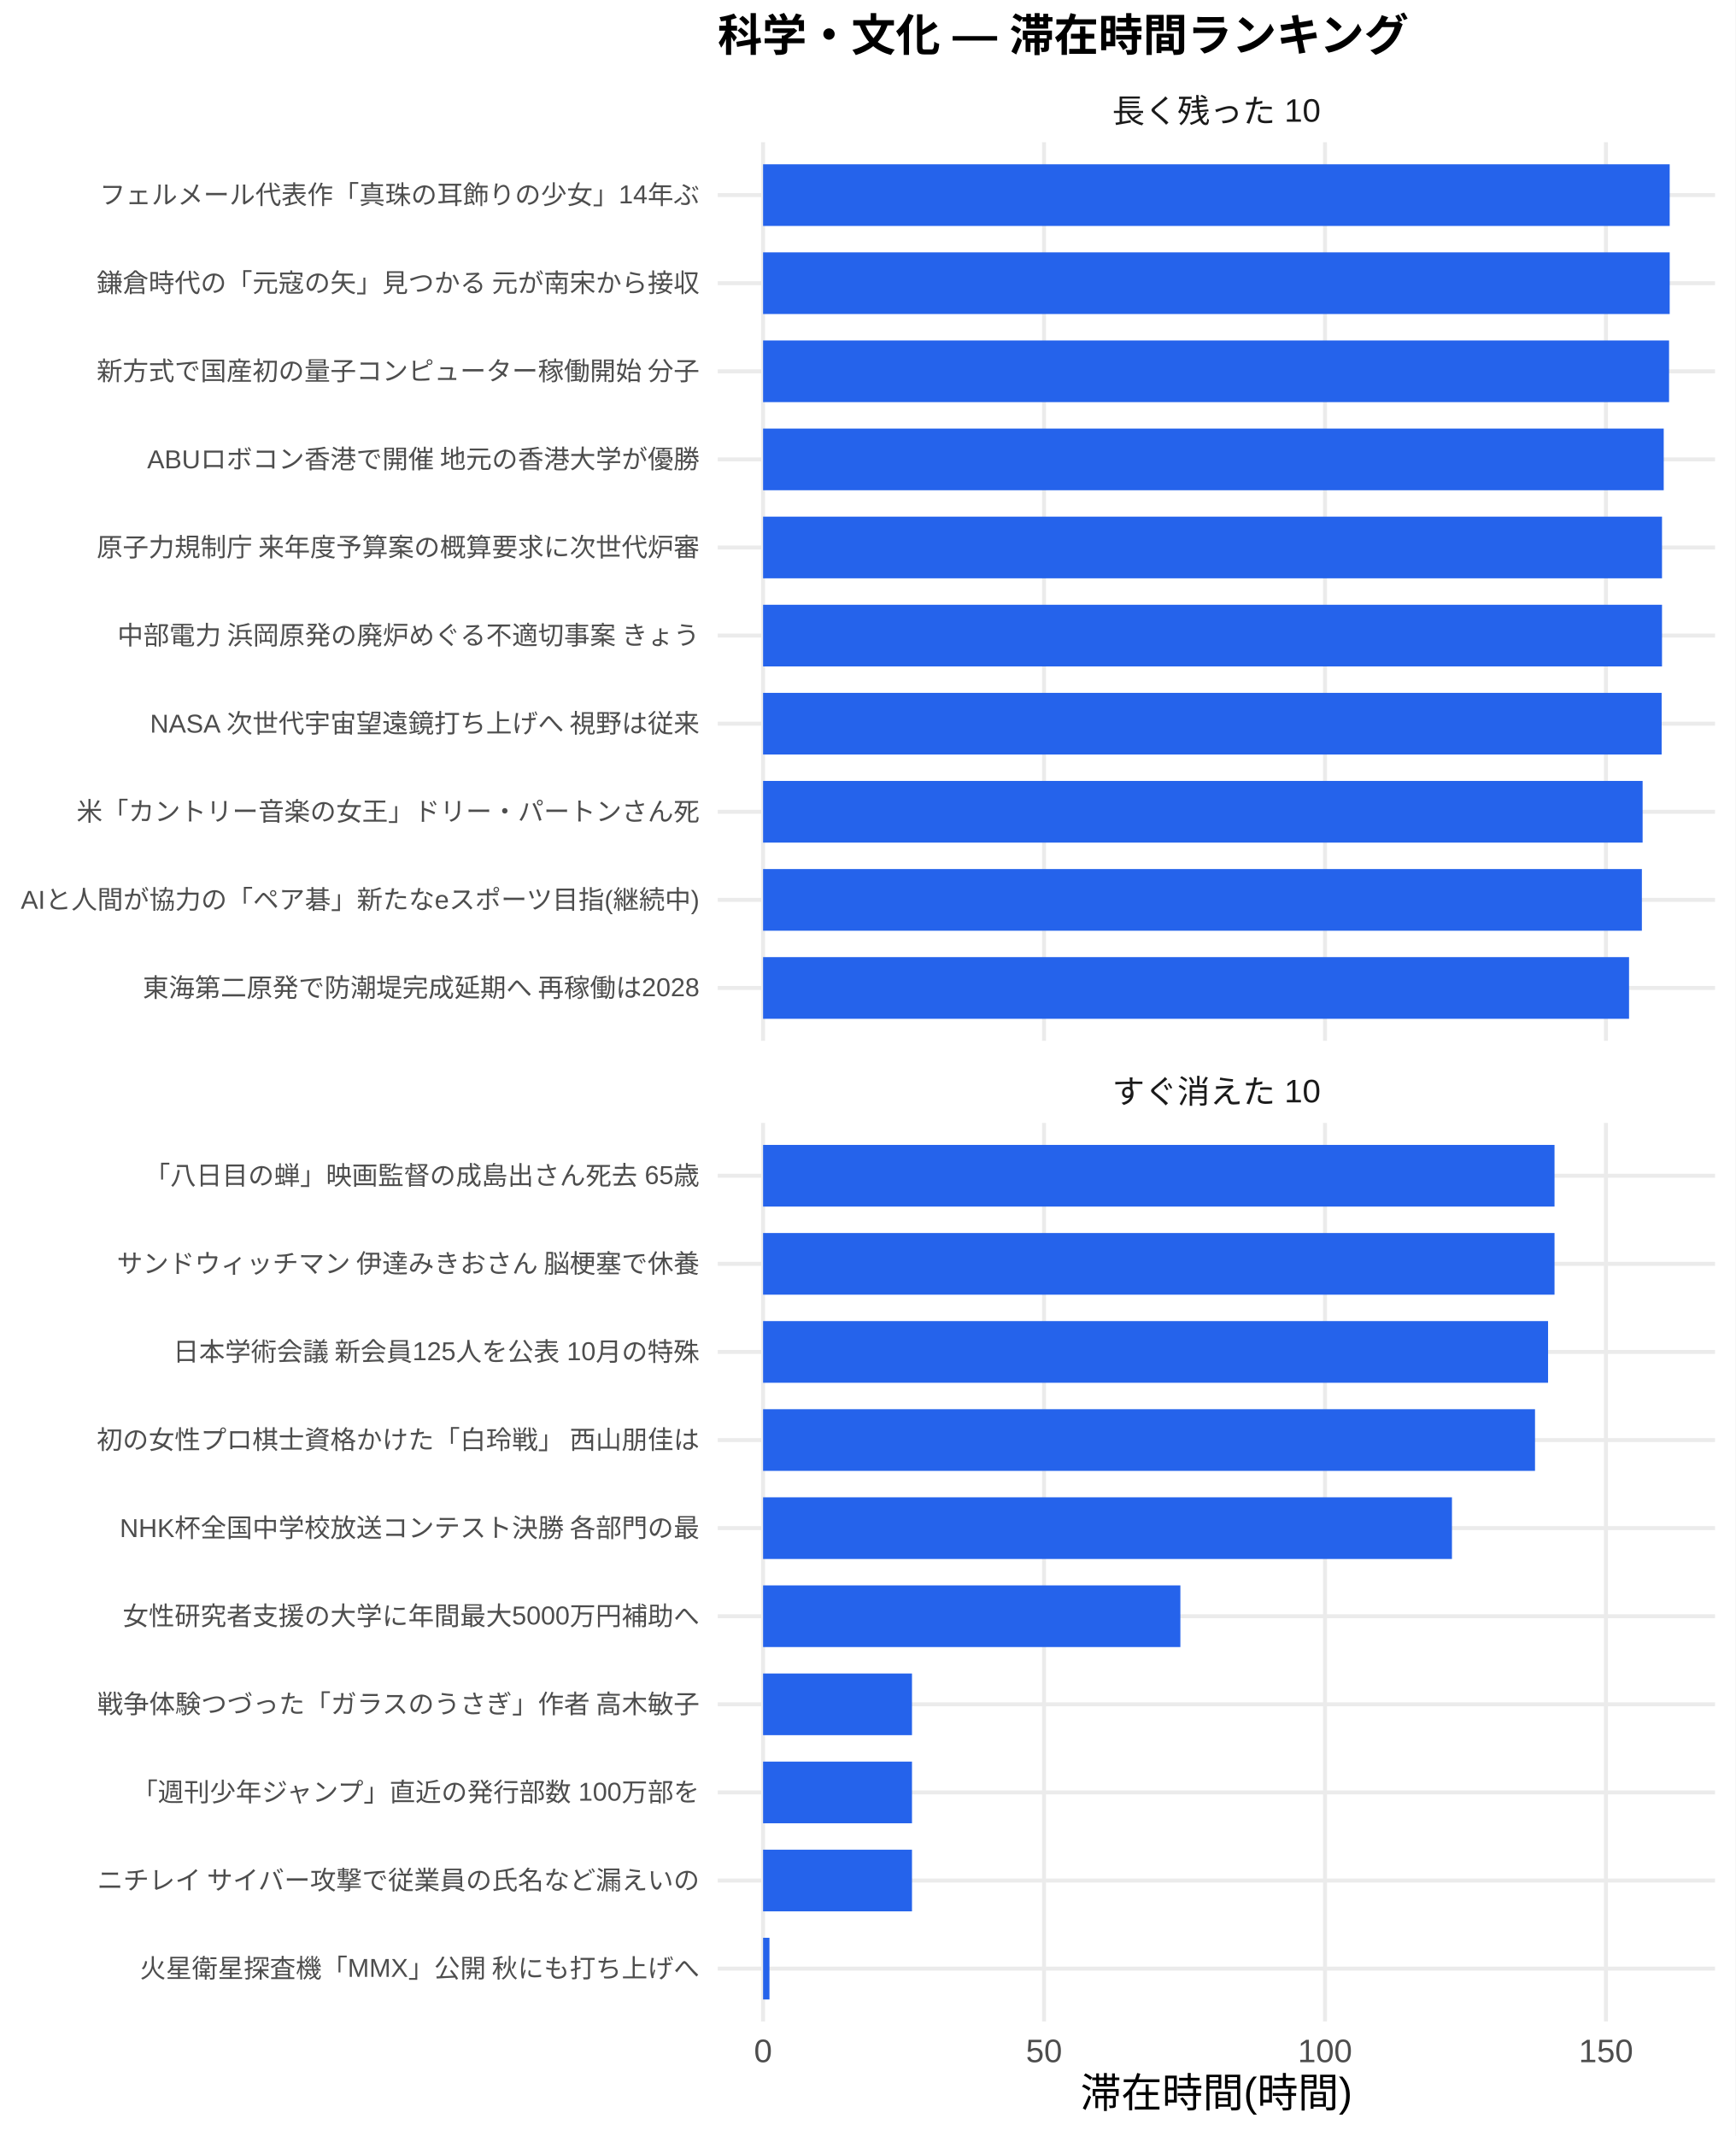
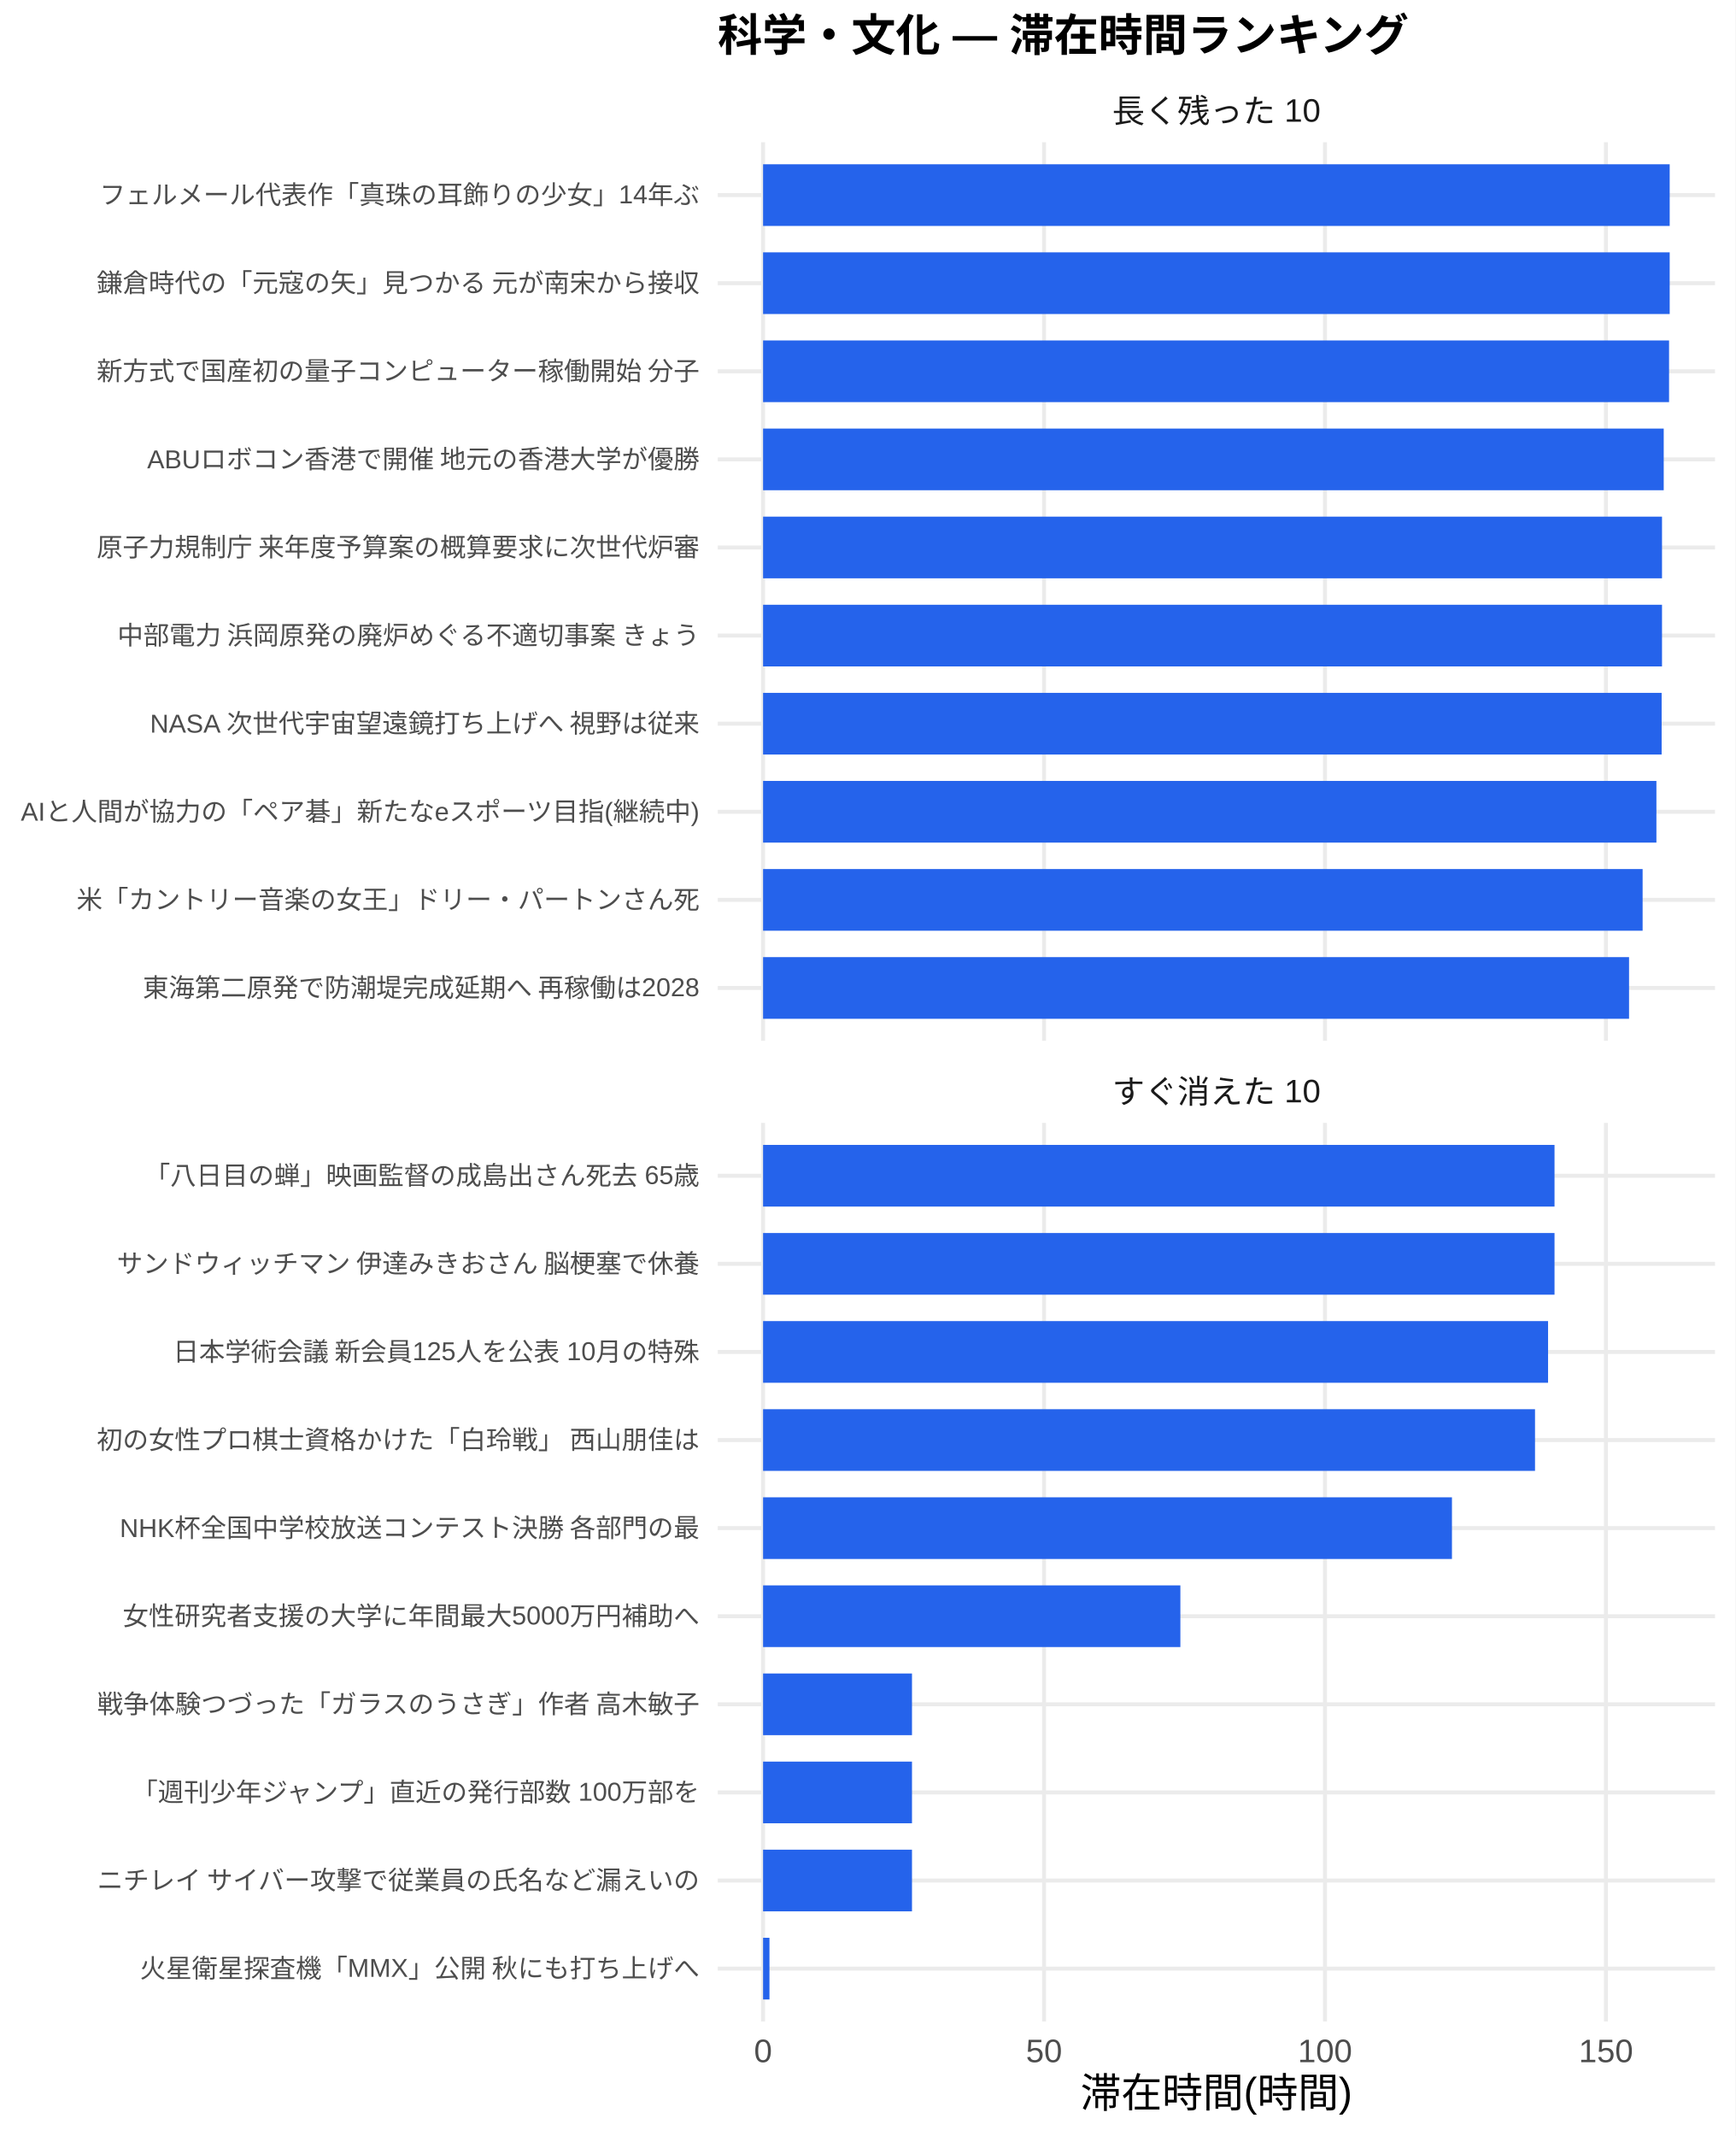
<svg xmlns="http://www.w3.org/2000/svg" width="468.00pt" height="576.00pt" viewBox="0 0 468.00 576.00">
  <g class="svglite">
    <defs>
      <style type="text/css">
    .svglite line, .svglite polyline, .svglite polygon, .svglite path, .svglite rect, .svglite circle {
      fill: none;
      stroke: #000000;
      stroke-linecap: round;
      stroke-linejoin: round;
      stroke-miterlimit: 10.00;
    }
    .svglite text {
      white-space: pre;
    }
    .svglite g.glyphgroup path {
      fill: inherit;
      stroke: none;
    }
  </style>
    </defs>
    <rect width="100%" height="100%" style="stroke: none; fill: #FFFFFF;" />
    <defs>
      <clipPath id="cpMC4wMHw0NjguMDB8MC4wMHw1NzYuMDA=">
        <rect x="0.00" y="0.00" width="468.00" height="576.00" />
      </clipPath>
    </defs>
    <g clip-path="url(#cpMC4wMHw0NjguMDB8MC4wMHw1NzYuMDA=)">
      <rect x="0" y="0.00" width="468.00" height="576.00" style="stroke-width: 1.07; stroke: none; fill: #FFFFFF;" />
    </g>
    <defs>
      <clipPath id="cpMTkzLjU3fDQ2Mi41MnwzOC4zNnwyODAuNjc=">
        <rect x="193.57" y="38.36" width="268.95" height="242.31" />
      </clipPath>
    </defs>
    <g clip-path="url(#cpMTkzLjU3fDQ2Mi41MnwzOC4zNnwyODAuNjc=)">
      <polyline points="193.57,266.42 462.52,266.42 " style="stroke-width: 1.07; stroke: #EBEBEB; stroke-linecap: butt;" />
      <polyline points="193.57,242.66 462.52,242.66 " style="stroke-width: 1.07; stroke: #EBEBEB; stroke-linecap: butt;" />
      <polyline points="193.57,218.91 462.52,218.91 " style="stroke-width: 1.07; stroke: #EBEBEB; stroke-linecap: butt;" />
      <polyline points="193.57,195.15 462.52,195.15 " style="stroke-width: 1.07; stroke: #EBEBEB; stroke-linecap: butt;" />
      <polyline points="193.57,171.39 462.52,171.39 " style="stroke-width: 1.07; stroke: #EBEBEB; stroke-linecap: butt;" />
      <polyline points="193.57,147.64 462.52,147.64 " style="stroke-width: 1.07; stroke: #EBEBEB; stroke-linecap: butt;" />
      <polyline points="193.57,123.88 462.52,123.88 " style="stroke-width: 1.07; stroke: #EBEBEB; stroke-linecap: butt;" />
      <polyline points="193.57,100.13 462.52,100.13 " style="stroke-width: 1.07; stroke: #EBEBEB; stroke-linecap: butt;" />
      <polyline points="193.57,76.37 462.52,76.37 " style="stroke-width: 1.07; stroke: #EBEBEB; stroke-linecap: butt;" />
      <polyline points="193.57,52.61 462.52,52.61 " style="stroke-width: 1.07; stroke: #EBEBEB; stroke-linecap: butt;" />
      <polyline points="205.79,280.67 205.79,38.36 " style="stroke-width: 1.07; stroke: #EBEBEB; stroke-linecap: butt;" />
      <polyline points="281.56,280.67 281.56,38.36 " style="stroke-width: 1.07; stroke: #EBEBEB; stroke-linecap: butt;" />
      <polyline points="357.33,280.67 357.33,38.36 " style="stroke-width: 1.07; stroke: #EBEBEB; stroke-linecap: butt;" />
      <polyline points="433.10,280.67 433.10,38.36 " style="stroke-width: 1.07; stroke: #EBEBEB; stroke-linecap: butt;" />
      <rect x="205.79" y="44.30" width="244.50" height="16.63" style="stroke-width: 1.07; stroke: none; stroke-linecap: butt; stroke-linejoin: miter; fill: #2563EB;" />
      <rect x="205.79" y="68.05" width="244.50" height="16.63" style="stroke-width: 1.07; stroke: none; stroke-linecap: butt; stroke-linejoin: miter; fill: #2563EB;" />
      <rect x="205.79" y="91.81" width="244.33" height="16.63" style="stroke-width: 1.07; stroke: none; stroke-linecap: butt; stroke-linejoin: miter; fill: #2563EB;" />
      <rect x="205.79" y="115.57" width="242.89" height="16.63" style="stroke-width: 1.07; stroke: none; stroke-linecap: butt; stroke-linejoin: miter; fill: #2563EB;" />
      <rect x="205.79" y="139.32" width="242.43" height="16.63" style="stroke-width: 1.07; stroke: none; stroke-linecap: butt; stroke-linejoin: miter; fill: #2563EB;" />
      <rect x="205.79" y="163.08" width="242.43" height="16.63" style="stroke-width: 1.07; stroke: none; stroke-linecap: butt; stroke-linejoin: miter; fill: #2563EB;" />
      <rect x="205.79" y="186.84" width="242.33" height="16.63" style="stroke-width: 1.07; stroke: none; stroke-linecap: butt; stroke-linejoin: miter; fill: #2563EB;" />
-       <rect x="205.79" y="210.59" width="237.20" height="16.63" style="stroke-width: 1.07; stroke: none; stroke-linecap: butt; stroke-linejoin: miter; fill: #2563EB;" />
-       <rect x="205.79" y="234.35" width="237.00" height="16.63" style="stroke-width: 1.07; stroke: none; stroke-linecap: butt; stroke-linejoin: miter; fill: #2563EB;" />
+       <rect x="205.79" y="210.59" width="240.92" height="16.63" style="stroke-width: 1.07; stroke: none; stroke-linecap: butt; stroke-linejoin: miter; fill: #2563EB;" />
+       <rect x="205.79" y="234.35" width="237.20" height="16.63" style="stroke-width: 1.07; stroke: none; stroke-linecap: butt; stroke-linejoin: miter; fill: #2563EB;" />
      <rect x="205.79" y="258.10" width="233.54" height="16.63" style="stroke-width: 1.07; stroke: none; stroke-linecap: butt; stroke-linejoin: miter; fill: #2563EB;" />
    </g>
    <g clip-path="url(#cpMC4wMHw0NjguMDB8MC4wMHw1NzYuMDA=)">
</g>
    <defs>
      <clipPath id="cpMTkzLjU3fDQ2Mi41MnwzMDIuODB8NTQ1LjEy">
        <rect x="193.57" y="302.80" width="268.95" height="242.31" />
      </clipPath>
    </defs>
    <g clip-path="url(#cpMTkzLjU3fDQ2Mi41MnwzMDIuODB8NTQ1LjEy)">
      <polyline points="193.57,530.86 462.52,530.86 " style="stroke-width: 1.07; stroke: #EBEBEB; stroke-linecap: butt;" />
      <polyline points="193.57,507.11 462.52,507.11 " style="stroke-width: 1.07; stroke: #EBEBEB; stroke-linecap: butt;" />
      <polyline points="193.57,483.35 462.52,483.35 " style="stroke-width: 1.07; stroke: #EBEBEB; stroke-linecap: butt;" />
      <polyline points="193.57,459.59 462.52,459.59 " style="stroke-width: 1.07; stroke: #EBEBEB; stroke-linecap: butt;" />
      <polyline points="193.57,435.84 462.52,435.84 " style="stroke-width: 1.07; stroke: #EBEBEB; stroke-linecap: butt;" />
      <polyline points="193.57,412.08 462.52,412.08 " style="stroke-width: 1.07; stroke: #EBEBEB; stroke-linecap: butt;" />
      <polyline points="193.57,388.33 462.52,388.33 " style="stroke-width: 1.07; stroke: #EBEBEB; stroke-linecap: butt;" />
      <polyline points="193.57,364.57 462.52,364.57 " style="stroke-width: 1.07; stroke: #EBEBEB; stroke-linecap: butt;" />
      <polyline points="193.57,340.81 462.52,340.81 " style="stroke-width: 1.07; stroke: #EBEBEB; stroke-linecap: butt;" />
      <polyline points="193.57,317.06 462.52,317.06 " style="stroke-width: 1.07; stroke: #EBEBEB; stroke-linecap: butt;" />
      <polyline points="205.79,545.12 205.79,302.80 " style="stroke-width: 1.07; stroke: #EBEBEB; stroke-linecap: butt;" />
      <polyline points="281.56,545.12 281.56,302.80 " style="stroke-width: 1.07; stroke: #EBEBEB; stroke-linecap: butt;" />
      <polyline points="357.33,545.12 357.33,302.80 " style="stroke-width: 1.07; stroke: #EBEBEB; stroke-linecap: butt;" />
      <polyline points="433.10,545.12 433.10,302.80 " style="stroke-width: 1.07; stroke: #EBEBEB; stroke-linecap: butt;" />
      <rect x="205.79" y="308.74" width="213.44" height="16.63" style="stroke-width: 1.07; stroke: none; stroke-linecap: butt; stroke-linejoin: miter; fill: #2563EB;" />
      <rect x="205.79" y="332.50" width="213.44" height="16.63" style="stroke-width: 1.07; stroke: none; stroke-linecap: butt; stroke-linejoin: miter; fill: #2563EB;" />
      <rect x="205.79" y="356.25" width="211.70" height="16.63" style="stroke-width: 1.07; stroke: none; stroke-linecap: butt; stroke-linejoin: miter; fill: #2563EB;" />
      <rect x="205.79" y="380.01" width="208.18" height="16.63" style="stroke-width: 1.07; stroke: none; stroke-linecap: butt; stroke-linejoin: miter; fill: #2563EB;" />
      <rect x="205.79" y="403.77" width="185.78" height="16.63" style="stroke-width: 1.07; stroke: none; stroke-linecap: butt; stroke-linejoin: miter; fill: #2563EB;" />
      <rect x="205.79" y="427.52" width="112.54" height="16.63" style="stroke-width: 1.07; stroke: none; stroke-linecap: butt; stroke-linejoin: miter; fill: #2563EB;" />
      <rect x="205.79" y="451.28" width="40.16" height="16.63" style="stroke-width: 1.07; stroke: none; stroke-linecap: butt; stroke-linejoin: miter; fill: #2563EB;" />
      <rect x="205.79" y="475.04" width="40.16" height="16.63" style="stroke-width: 1.07; stroke: none; stroke-linecap: butt; stroke-linejoin: miter; fill: #2563EB;" />
      <rect x="205.79" y="498.79" width="40.16" height="16.63" style="stroke-width: 1.07; stroke: none; stroke-linecap: butt; stroke-linejoin: miter; fill: #2563EB;" />
      <rect x="205.79" y="522.55" width="1.72" height="16.63" style="stroke-width: 1.07; stroke: none; stroke-linecap: butt; stroke-linejoin: miter; fill: #2563EB;" />
    </g>
    <g clip-path="url(#cpMC4wMHw0NjguMDB8MC4wMHw1NzYuMDA=)">
</g>
    <defs>
      <clipPath id="cpMTkzLjU3fDQ2Mi41MnwyODYuMTV8MzAyLjgw">
        <rect x="193.57" y="286.15" width="268.95" height="16.65" />
      </clipPath>
    </defs>
    <g clip-path="url(#cpMTkzLjU3fDQ2Mi41MnwyODYuMTV8MzAyLjgw)">
      <text x="328.04" y="297.50" text-anchor="middle" style="font-size: 8.80px;fill: #1A1A1A; font-family: &quot;Liberation Sans&quot;;" textLength="56.20px" lengthAdjust="spacingAndGlyphs">すぐ消えた 10</text>
    </g>
    <g clip-path="url(#cpMC4wMHw0NjguMDB8MC4wMHw1NzYuMDA=)">
</g>
    <defs>
      <clipPath id="cpMTkzLjU3fDQ2Mi41MnwyMS43MXwzOC4zNg==">
        <rect x="193.57" y="21.71" width="268.95" height="16.65" />
      </clipPath>
    </defs>
    <g clip-path="url(#cpMTkzLjU3fDQ2Mi41MnwyMS43MXwzOC4zNg==)">
      <text x="328.04" y="33.06" text-anchor="middle" style="font-size: 8.80px;fill: #1A1A1A; font-family: &quot;Liberation Sans&quot;;" textLength="56.20px" lengthAdjust="spacingAndGlyphs">長く残った 10</text>
    </g>
    <g clip-path="url(#cpMC4wMHw0NjguMDB8MC4wMHw1NzYuMDA=)">
      <text x="205.79" y="556.10" text-anchor="middle" style="font-size: 8.80px;fill: #4D4D4D; font-family: &quot;Liberation Sans&quot;;" textLength="4.89px" lengthAdjust="spacingAndGlyphs">0</text>
      <text x="281.56" y="556.10" text-anchor="middle" style="font-size: 8.80px;fill: #4D4D4D; font-family: &quot;Liberation Sans&quot;;" textLength="9.78px" lengthAdjust="spacingAndGlyphs">50</text>
      <text x="357.33" y="556.10" text-anchor="middle" style="font-size: 8.80px;fill: #4D4D4D; font-family: &quot;Liberation Sans&quot;;" textLength="14.67px" lengthAdjust="spacingAndGlyphs">100</text>
      <text x="433.10" y="556.10" text-anchor="middle" style="font-size: 8.80px;fill: #4D4D4D; font-family: &quot;Liberation Sans&quot;;" textLength="14.67px" lengthAdjust="spacingAndGlyphs">150</text>
      <text x="188.64" y="268.83" text-anchor="end" style="font-size: 7.00px;fill: #4D4D4D; font-family: &quot;Liberation Sans&quot;;" textLength="150.50px" lengthAdjust="spacingAndGlyphs">東海第二原発で防潮堤完成延期へ 再稼働は2028</text>
-       <text x="188.64" y="245.07" text-anchor="end" style="font-size: 7.00px;fill: #4D4D4D; font-family: &quot;Liberation Sans&quot;;" textLength="183.16px" lengthAdjust="spacingAndGlyphs">AIと人間が協力の「ペア碁」新たなeスポーツ目指(継続中)</text>
-       <text x="188.64" y="221.31" text-anchor="end" style="font-size: 7.00px;fill: #4D4D4D; font-family: &quot;Liberation Sans&quot;;" textLength="168.00px" lengthAdjust="spacingAndGlyphs">米「カントリー音楽の女王」ドリー・パートンさん死</text>
+       <text x="188.64" y="245.07" text-anchor="end" style="font-size: 7.00px;fill: #4D4D4D; font-family: &quot;Liberation Sans&quot;;" textLength="168.00px" lengthAdjust="spacingAndGlyphs">米「カントリー音楽の女王」ドリー・パートンさん死</text>
+       <text x="188.64" y="221.31" text-anchor="end" style="font-size: 7.00px;fill: #4D4D4D; font-family: &quot;Liberation Sans&quot;;" textLength="183.16px" lengthAdjust="spacingAndGlyphs">AIと人間が協力の「ペア碁」新たなeスポーツ目指(継続中)</text>
      <text x="188.64" y="197.56" text-anchor="end" style="font-size: 7.00px;fill: #4D4D4D; font-family: &quot;Liberation Sans&quot;;" textLength="148.56px" lengthAdjust="spacingAndGlyphs">NASA 次世代宇宙望遠鏡打ち上げへ 視野は従来</text>
      <text x="188.64" y="173.80" text-anchor="end" style="font-size: 7.00px;fill: #4D4D4D; font-family: &quot;Liberation Sans&quot;;" textLength="157.88px" lengthAdjust="spacingAndGlyphs">中部電力 浜岡原発の廃炉めぐる不適切事案 きょう</text>
      <text x="188.64" y="150.05" text-anchor="end" style="font-size: 7.00px;fill: #4D4D4D; font-family: &quot;Liberation Sans&quot;;" textLength="162.94px" lengthAdjust="spacingAndGlyphs">原子力規制庁 来年度予算案の概算要求に次世代炉審</text>
      <text x="188.64" y="126.29" text-anchor="end" style="font-size: 7.00px;fill: #4D4D4D; font-family: &quot;Liberation Sans&quot;;" textLength="149.34px" lengthAdjust="spacingAndGlyphs">ABUロボコン香港で開催 地元の香港大学が優勝</text>
      <text x="188.64" y="102.53" text-anchor="end" style="font-size: 7.00px;fill: #4D4D4D; font-family: &quot;Liberation Sans&quot;;" textLength="162.94px" lengthAdjust="spacingAndGlyphs">新方式で国産初の量子コンピューター稼働開始 分子</text>
      <text x="188.64" y="78.78" text-anchor="end" style="font-size: 7.00px;fill: #4D4D4D; font-family: &quot;Liberation Sans&quot;;" textLength="162.94px" lengthAdjust="spacingAndGlyphs">鎌倉時代の「元寇の矢」見つかる 元が南宋から接収</text>
      <text x="188.64" y="55.02" text-anchor="end" style="font-size: 7.00px;fill: #4D4D4D; font-family: &quot;Liberation Sans&quot;;" textLength="161.78px" lengthAdjust="spacingAndGlyphs">フェルメール代表作「真珠の耳飾りの少女」14年ぶ</text>
      <text x="188.64" y="533.27" text-anchor="end" style="font-size: 7.00px;fill: #4D4D4D; font-family: &quot;Liberation Sans&quot;;" textLength="151.27px" lengthAdjust="spacingAndGlyphs">火星衛星探査機「MMX」公開 秋にも打ち上げへ</text>
      <text x="188.64" y="509.51" text-anchor="end" style="font-size: 7.00px;fill: #4D4D4D; font-family: &quot;Liberation Sans&quot;;" textLength="162.94px" lengthAdjust="spacingAndGlyphs">ニチレイ サイバー攻撃で従業員の氏名など漏えいの</text>
      <text x="188.64" y="485.76" text-anchor="end" style="font-size: 7.00px;fill: #4D4D4D; font-family: &quot;Liberation Sans&quot;;" textLength="153.61px" lengthAdjust="spacingAndGlyphs">「週刊少年ジャンプ」直近の発行部数 100万部を</text>
      <text x="188.64" y="462.00" text-anchor="end" style="font-size: 7.00px;fill: #4D4D4D; font-family: &quot;Liberation Sans&quot;;" textLength="162.94px" lengthAdjust="spacingAndGlyphs">戦争体験つづった「ガラスのうさぎ」作者 高木敏子</text>
      <text x="188.64" y="438.25" text-anchor="end" style="font-size: 7.00px;fill: #4D4D4D; font-family: &quot;Liberation Sans&quot;;" textLength="155.56px" lengthAdjust="spacingAndGlyphs">女性研究者支援の大学に年間最大5000万円補助へ</text>
      <text x="188.64" y="414.49" text-anchor="end" style="font-size: 7.00px;fill: #4D4D4D; font-family: &quot;Liberation Sans&quot;;" textLength="156.73px" lengthAdjust="spacingAndGlyphs">NHK杯全国中学校放送コンテスト決勝 各部門の最</text>
      <text x="188.64" y="390.73" text-anchor="end" style="font-size: 7.00px;fill: #4D4D4D; font-family: &quot;Liberation Sans&quot;;" textLength="162.94px" lengthAdjust="spacingAndGlyphs">初の女性プロ棋士資格かけた「白玲戦」 西山朋佳は</text>
      <text x="188.64" y="366.98" text-anchor="end" style="font-size: 7.00px;fill: #4D4D4D; font-family: &quot;Liberation Sans&quot;;" textLength="142.33px" lengthAdjust="spacingAndGlyphs">日本学術会議 新会員125人を公表 10月の特殊</text>
      <text x="188.64" y="343.22" text-anchor="end" style="font-size: 7.00px;fill: #4D4D4D; font-family: &quot;Liberation Sans&quot;;" textLength="157.88px" lengthAdjust="spacingAndGlyphs">サンドウィッチマン 伊達みきおさん 脳梗塞で休養</text>
      <text x="188.64" y="319.47" text-anchor="end" style="font-size: 7.00px;fill: #4D4D4D; font-family: &quot;Liberation Sans&quot;;" textLength="149.72px" lengthAdjust="spacingAndGlyphs">「八日目の蝉」映画監督の成島出さん死去 65歳</text>
      <text x="328.04" y="568.24" text-anchor="middle" style="font-size: 11.00px; font-family: &quot;Liberation Sans&quot;;" textLength="73.31px" lengthAdjust="spacingAndGlyphs">滞在時間(時間)</text>
      <text x="193.57" y="13.74" style="font-size: 12.00px; font-weight: bold; font-family: &quot;Liberation Sans&quot;;" textLength="186.66px" lengthAdjust="spacingAndGlyphs">科学・文化 — 滞在時間ランキング</text>
    </g>
  </g>
</svg>
